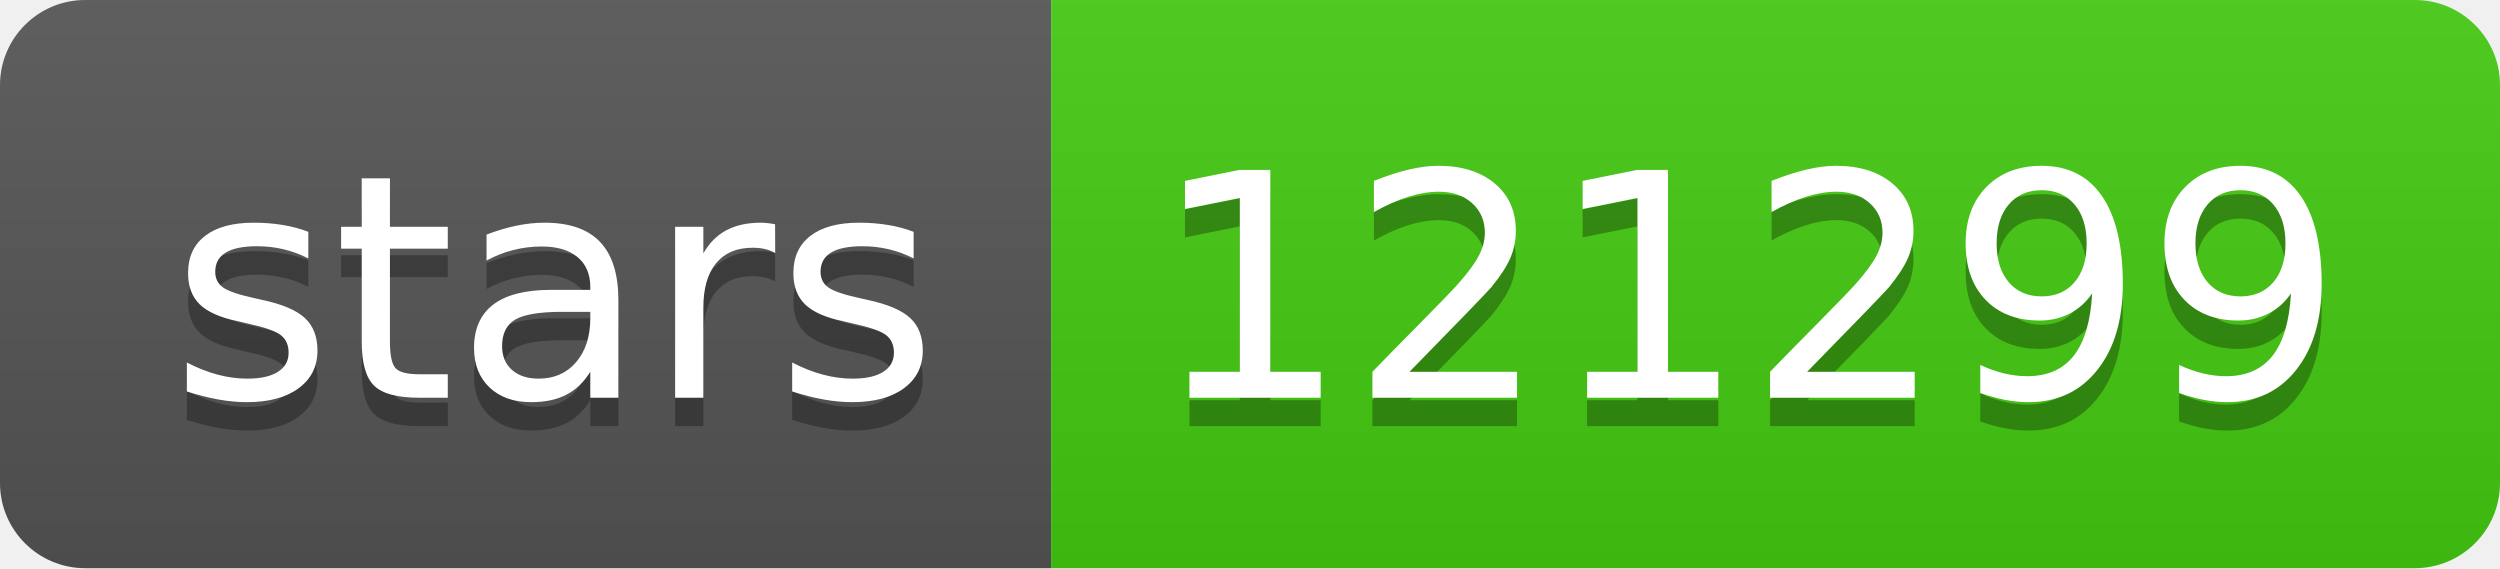
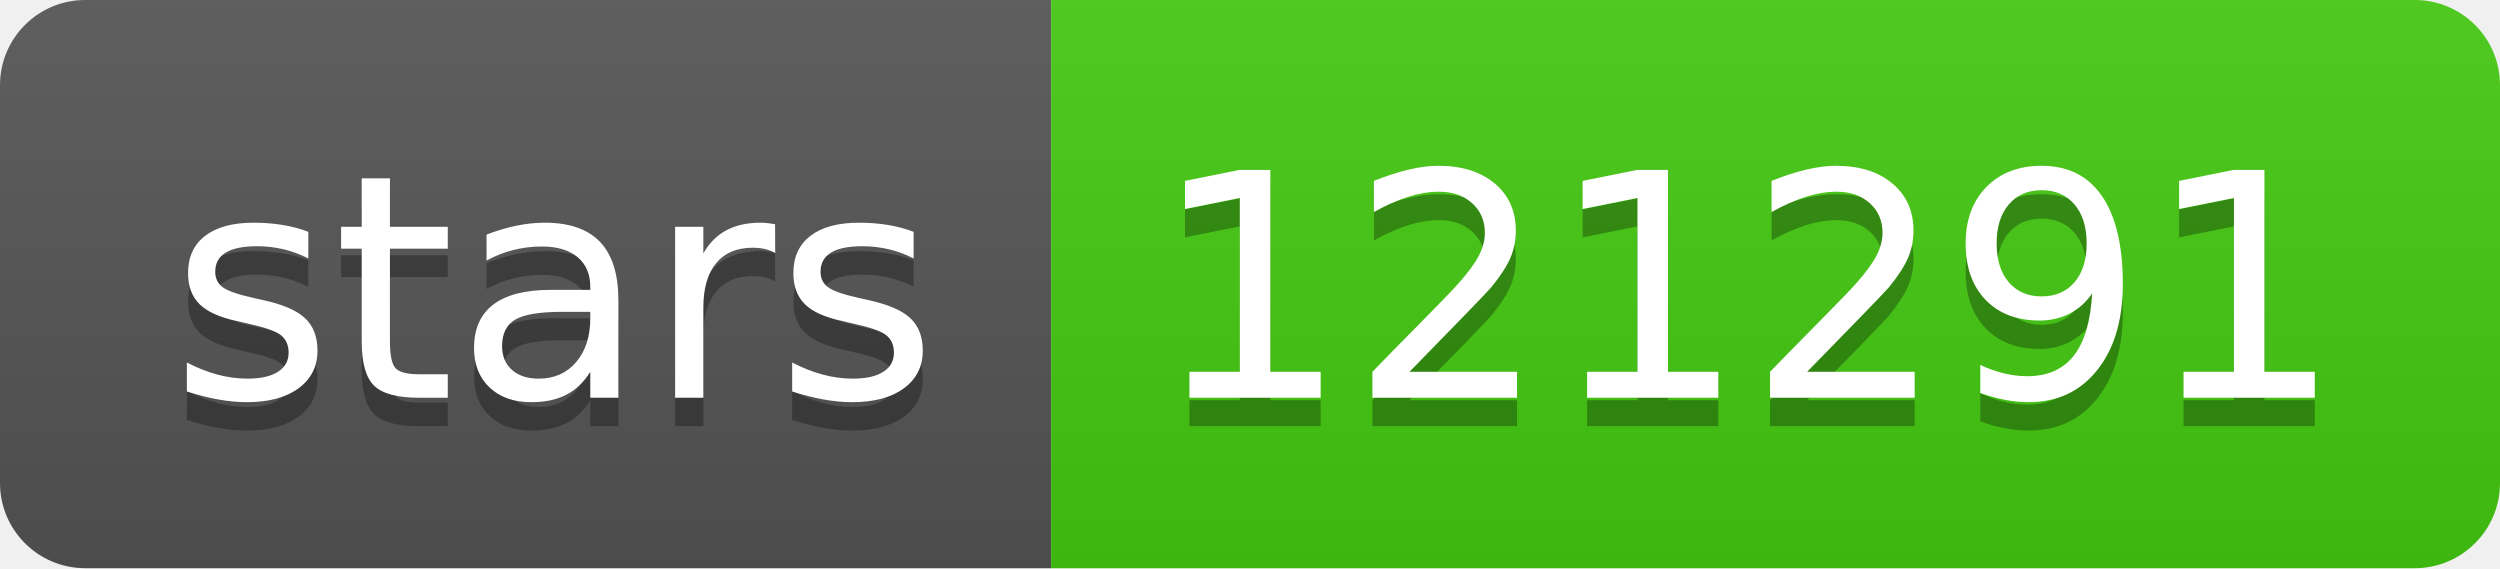
- <svg xmlns="http://www.w3.org/2000/svg" width="88" height="20" role="img" aria-label="stars: 121299">
+ <svg xmlns="http://www.w3.org/2000/svg" width="88" height="20" role="img" aria-label="stars: 121291">
  <linearGradient id="s" x2="0" y2="100%">
    <stop offset="0" stop-color="#bbb" stop-opacity=".1" />
    <stop offset="1" stop-opacity=".1" />
  </linearGradient>
  <clipPath id="r">
    <rect width="88" height="20" rx="3" fill="#fff" />
  </clipPath>
  <g clip-path="url(#r)">
    <rect width="37" height="20" fill="#555" />
    <rect x="37" width="51" height="20" fill="#4c1" />
    <rect width="88" height="20" fill="url(#s)" />
  </g>
  <g fill="#fff" text-anchor="middle" font-family="Verdana,Geneva,DejaVu Sans,sans-serif" text-rendering="geometricPrecision" font-size="110">
    <text aria-hidden="true" x="195" y="150" fill="#010101" fill-opacity=".3" transform="scale(.1)" textLength="270">stars</text>
    <text x="195" y="140" transform="scale(.1)" fill="#fff" textLength="270">stars</text>
-     <text aria-hidden="true" x="615" y="150" fill="#010101" fill-opacity=".3" transform="scale(.1)" textLength="410">121299</text>
-     <text x="615" y="140" transform="scale(.1)" fill="#fff" textLength="410">121299</text>
+     <text aria-hidden="true" x="615" y="150" fill="#010101" fill-opacity=".3" transform="scale(.1)" textLength="410">121291</text>
+     <text x="615" y="140" transform="scale(.1)" fill="#fff" textLength="410">121291</text>
  </g>
</svg>
